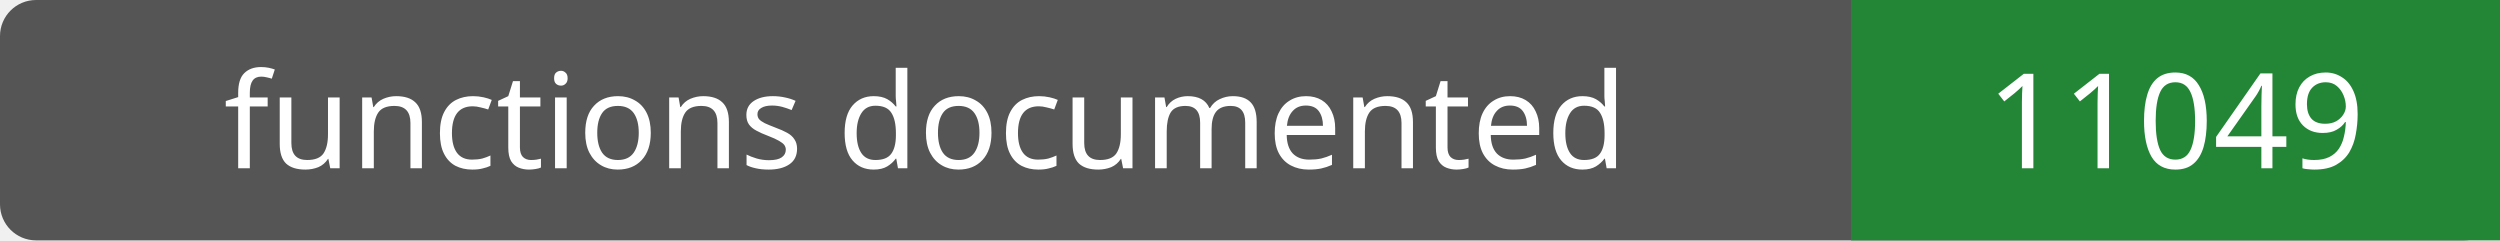
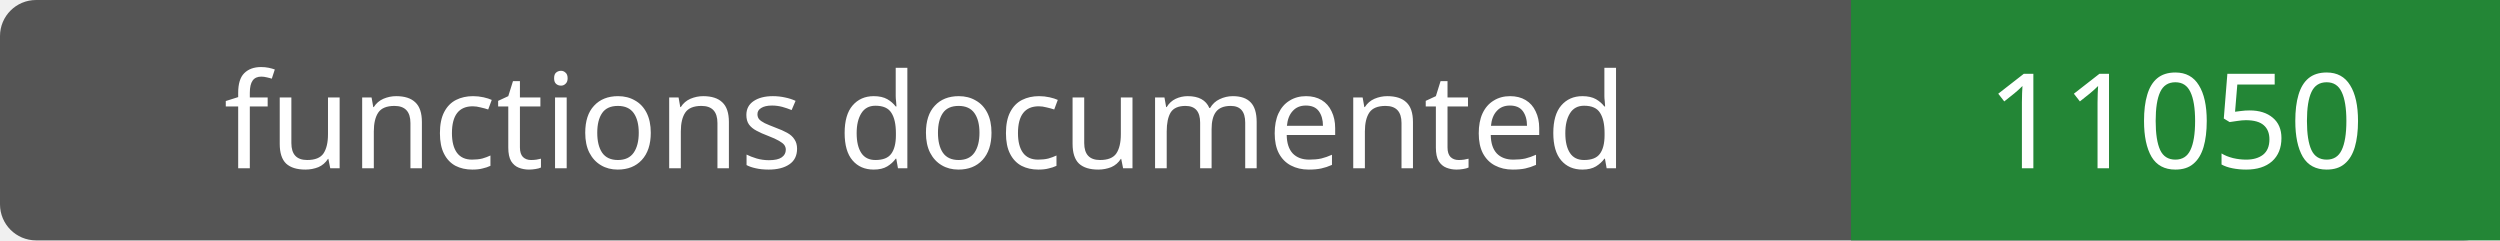
- <svg xmlns="http://www.w3.org/2000/svg" width="208" height="20" role="img" aria-label="functions documented: 11049">
+ <svg xmlns="http://www.w3.org/2000/svg" width="208" height="20" role="img" aria-label="functions documented: 11050">
  <rect width="208" height="20" rx="3" fill="#555" />
  <path fill="#238636" d="M154 0h54v20H154z" />
  <g fill="#fff" text-anchor="middle" font-family="Verdana,sans-serif" font-size="11">
    <text x="77.0" y="14">functions documented</text>
-     <text x="181.0" y="14">11049</text>
+     <text x="181.0" y="14">11050</text>
  </g>
</svg>
